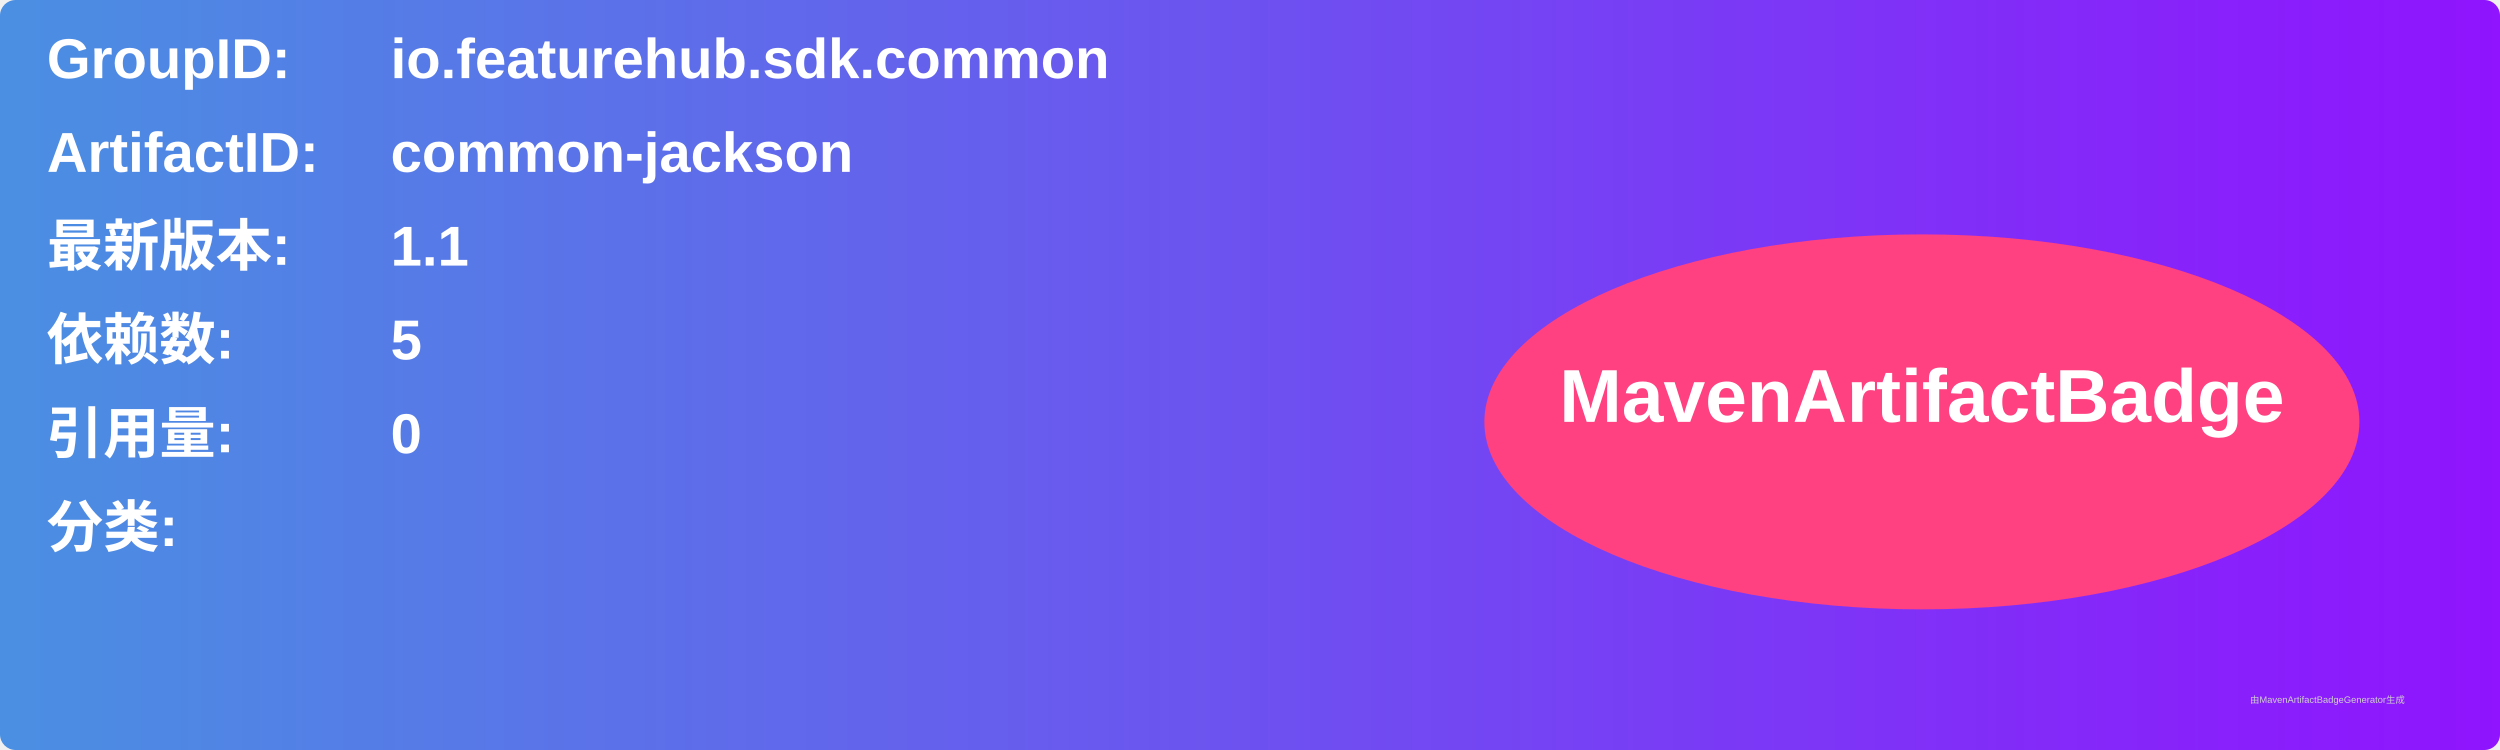
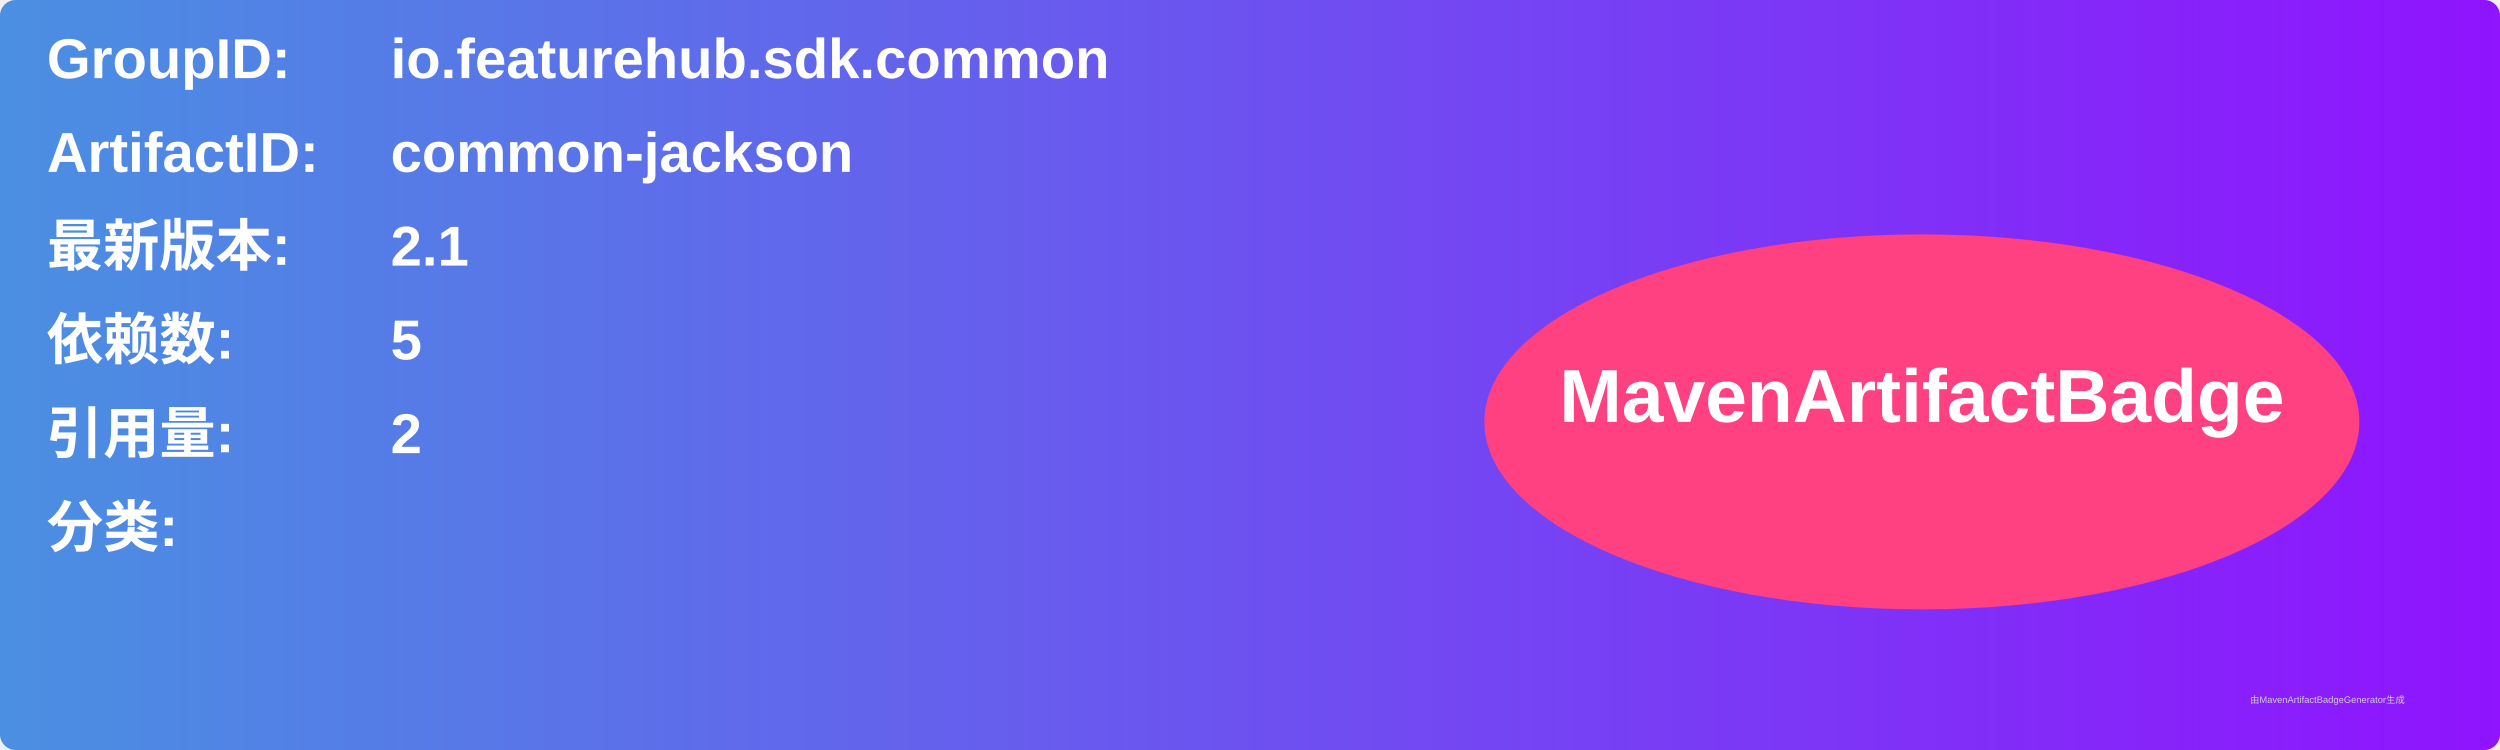
<svg xmlns="http://www.w3.org/2000/svg" width="800" height="240" viewBox="0 0 800 240">
  <linearGradient id="grad" x1="0%" y1="0%" x2="100%" y2="0%">
    <stop offset="0%" stop-color="#4a90e2" />
    <stop offset="100%" stop-color="#9013fe" />
  </linearGradient>
  <rect width="100%" height="100%" rx="5" ry="5" fill="url(#grad)" />
  <g transform="translate(15, 15)">
    <text x="0" y="10" font-family="Arial" font-size="18" fill="white" font-weight="bold" width="260">GroupID:</text>
    <text x="110" y="10" font-family="Arial" font-size="18" fill="white" font-weight="bold" width="460">io.featurehub.sdk.common</text>
    <text x="0" y="40" font-family="Arial" font-size="18" fill="white" font-weight="bold" width="260">ArtifactID:</text>
    <text x="110" y="40" font-family="Arial" font-size="18" fill="white" font-weight="bold" width="460">common-jackson</text>
    <text x="0" y="70" font-family="Arial" font-size="18" fill="white" font-weight="bold">最新版本:</text>
    <text x="110" y="70" font-family="Arial" font-size="18" fill="white" font-weight="bold">
-       <tspan font-weight="bold">1.1</tspan>
+       <tspan font-weight="bold">2.1</tspan>
    </text>
    <text x="0" y="100" font-family="Arial" font-size="18" fill="white" font-weight="bold">依赖数: </text>
    <text x="110" y="100" font-family="Arial" font-size="18" fill="white">
      <tspan font-weight="bold">5</tspan>
    </text>
    <text x="0" y="130" font-family="Arial" font-size="18" fill="white" font-weight="bold">引用量: </text>
    <text x="110" y="130" font-family="Arial" font-size="18" fill="white">
-       <tspan font-weight="bold">0</tspan>
+       <tspan font-weight="bold">2</tspan>
    </text>
    <text x="0" y="160" font-family="Arial" font-size="18" fill="white" font-weight="bold">分类:</text>
    <text x="10" y="190" font-family="Arial" font-size="10" fill="white">
      <tspan font-weight="bold" />
    </text>
    <ellipse cx="600" cy="120" rx="140" ry="60" fill="#ff4081" />
    <text x="600" y="120" text-anchor="middle" font-family="Arial" font-size="24" fill="white" font-weight="bold">MavenArtifactBadge</text>
  </g>
  <text x="720" y="225" font-family="Arial" font-size="3" fill="#d0d0d0">由MavenArtifactBadgeGenerator生成</text>
</svg>
